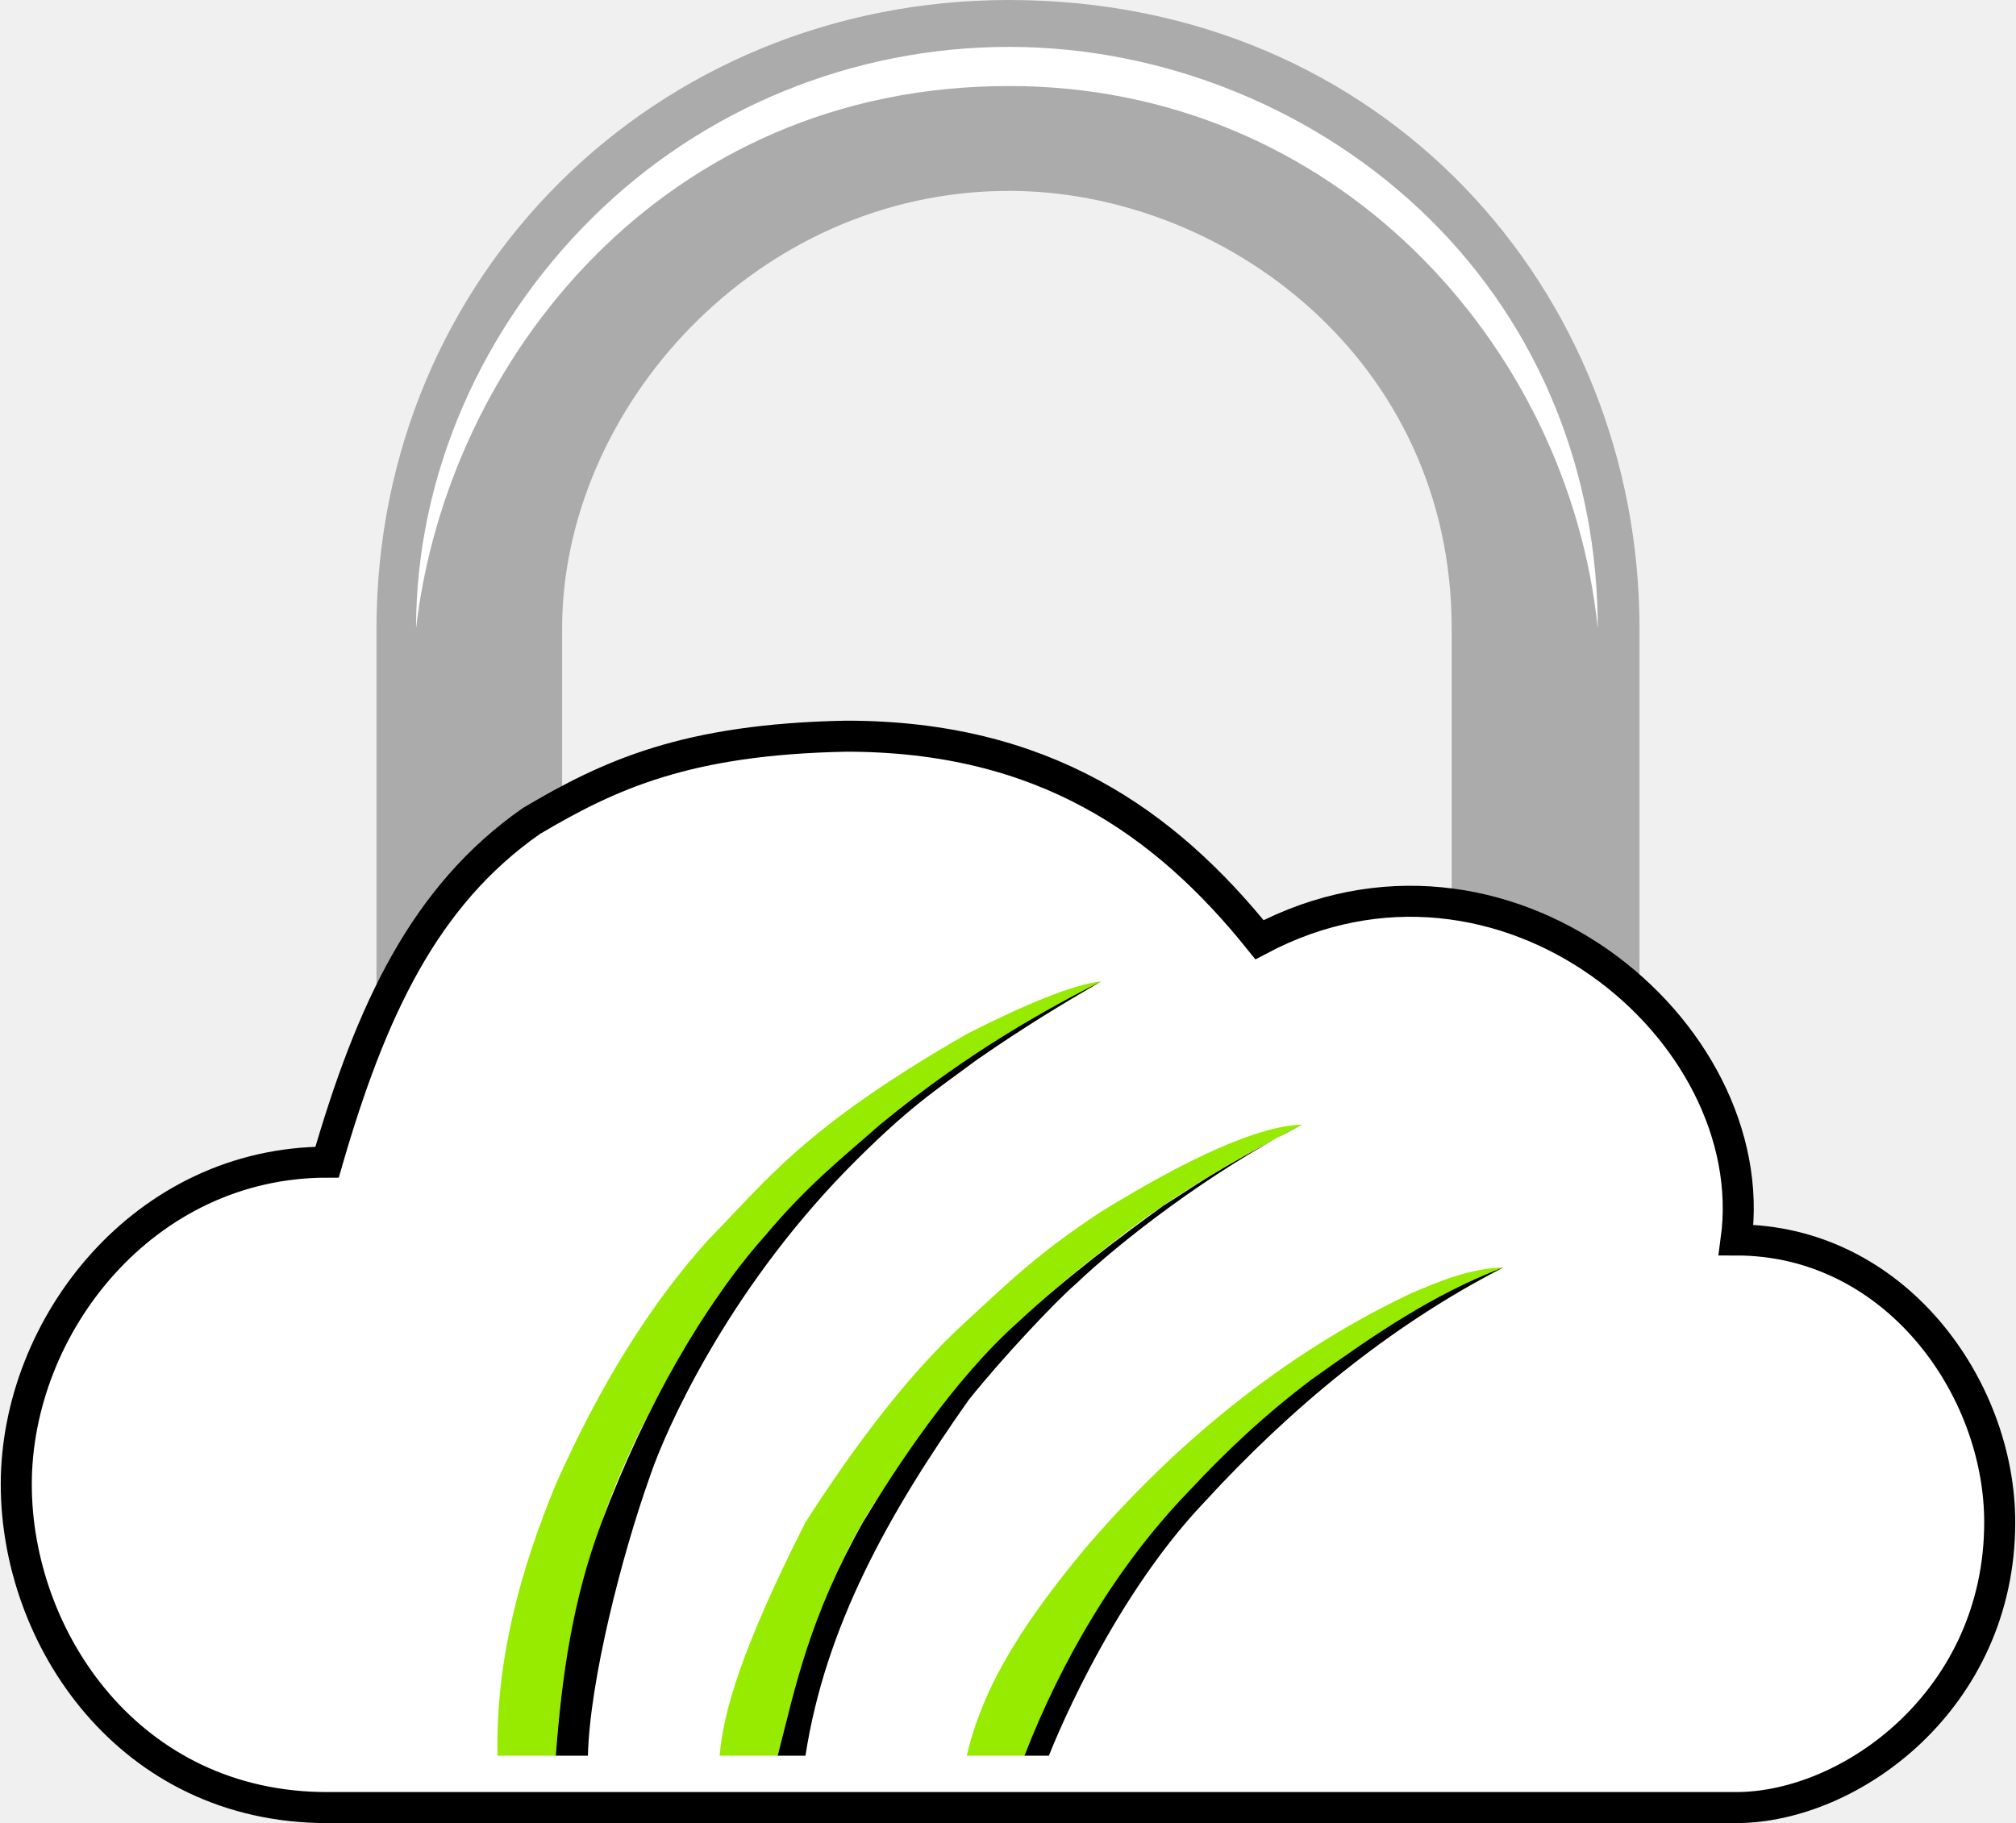
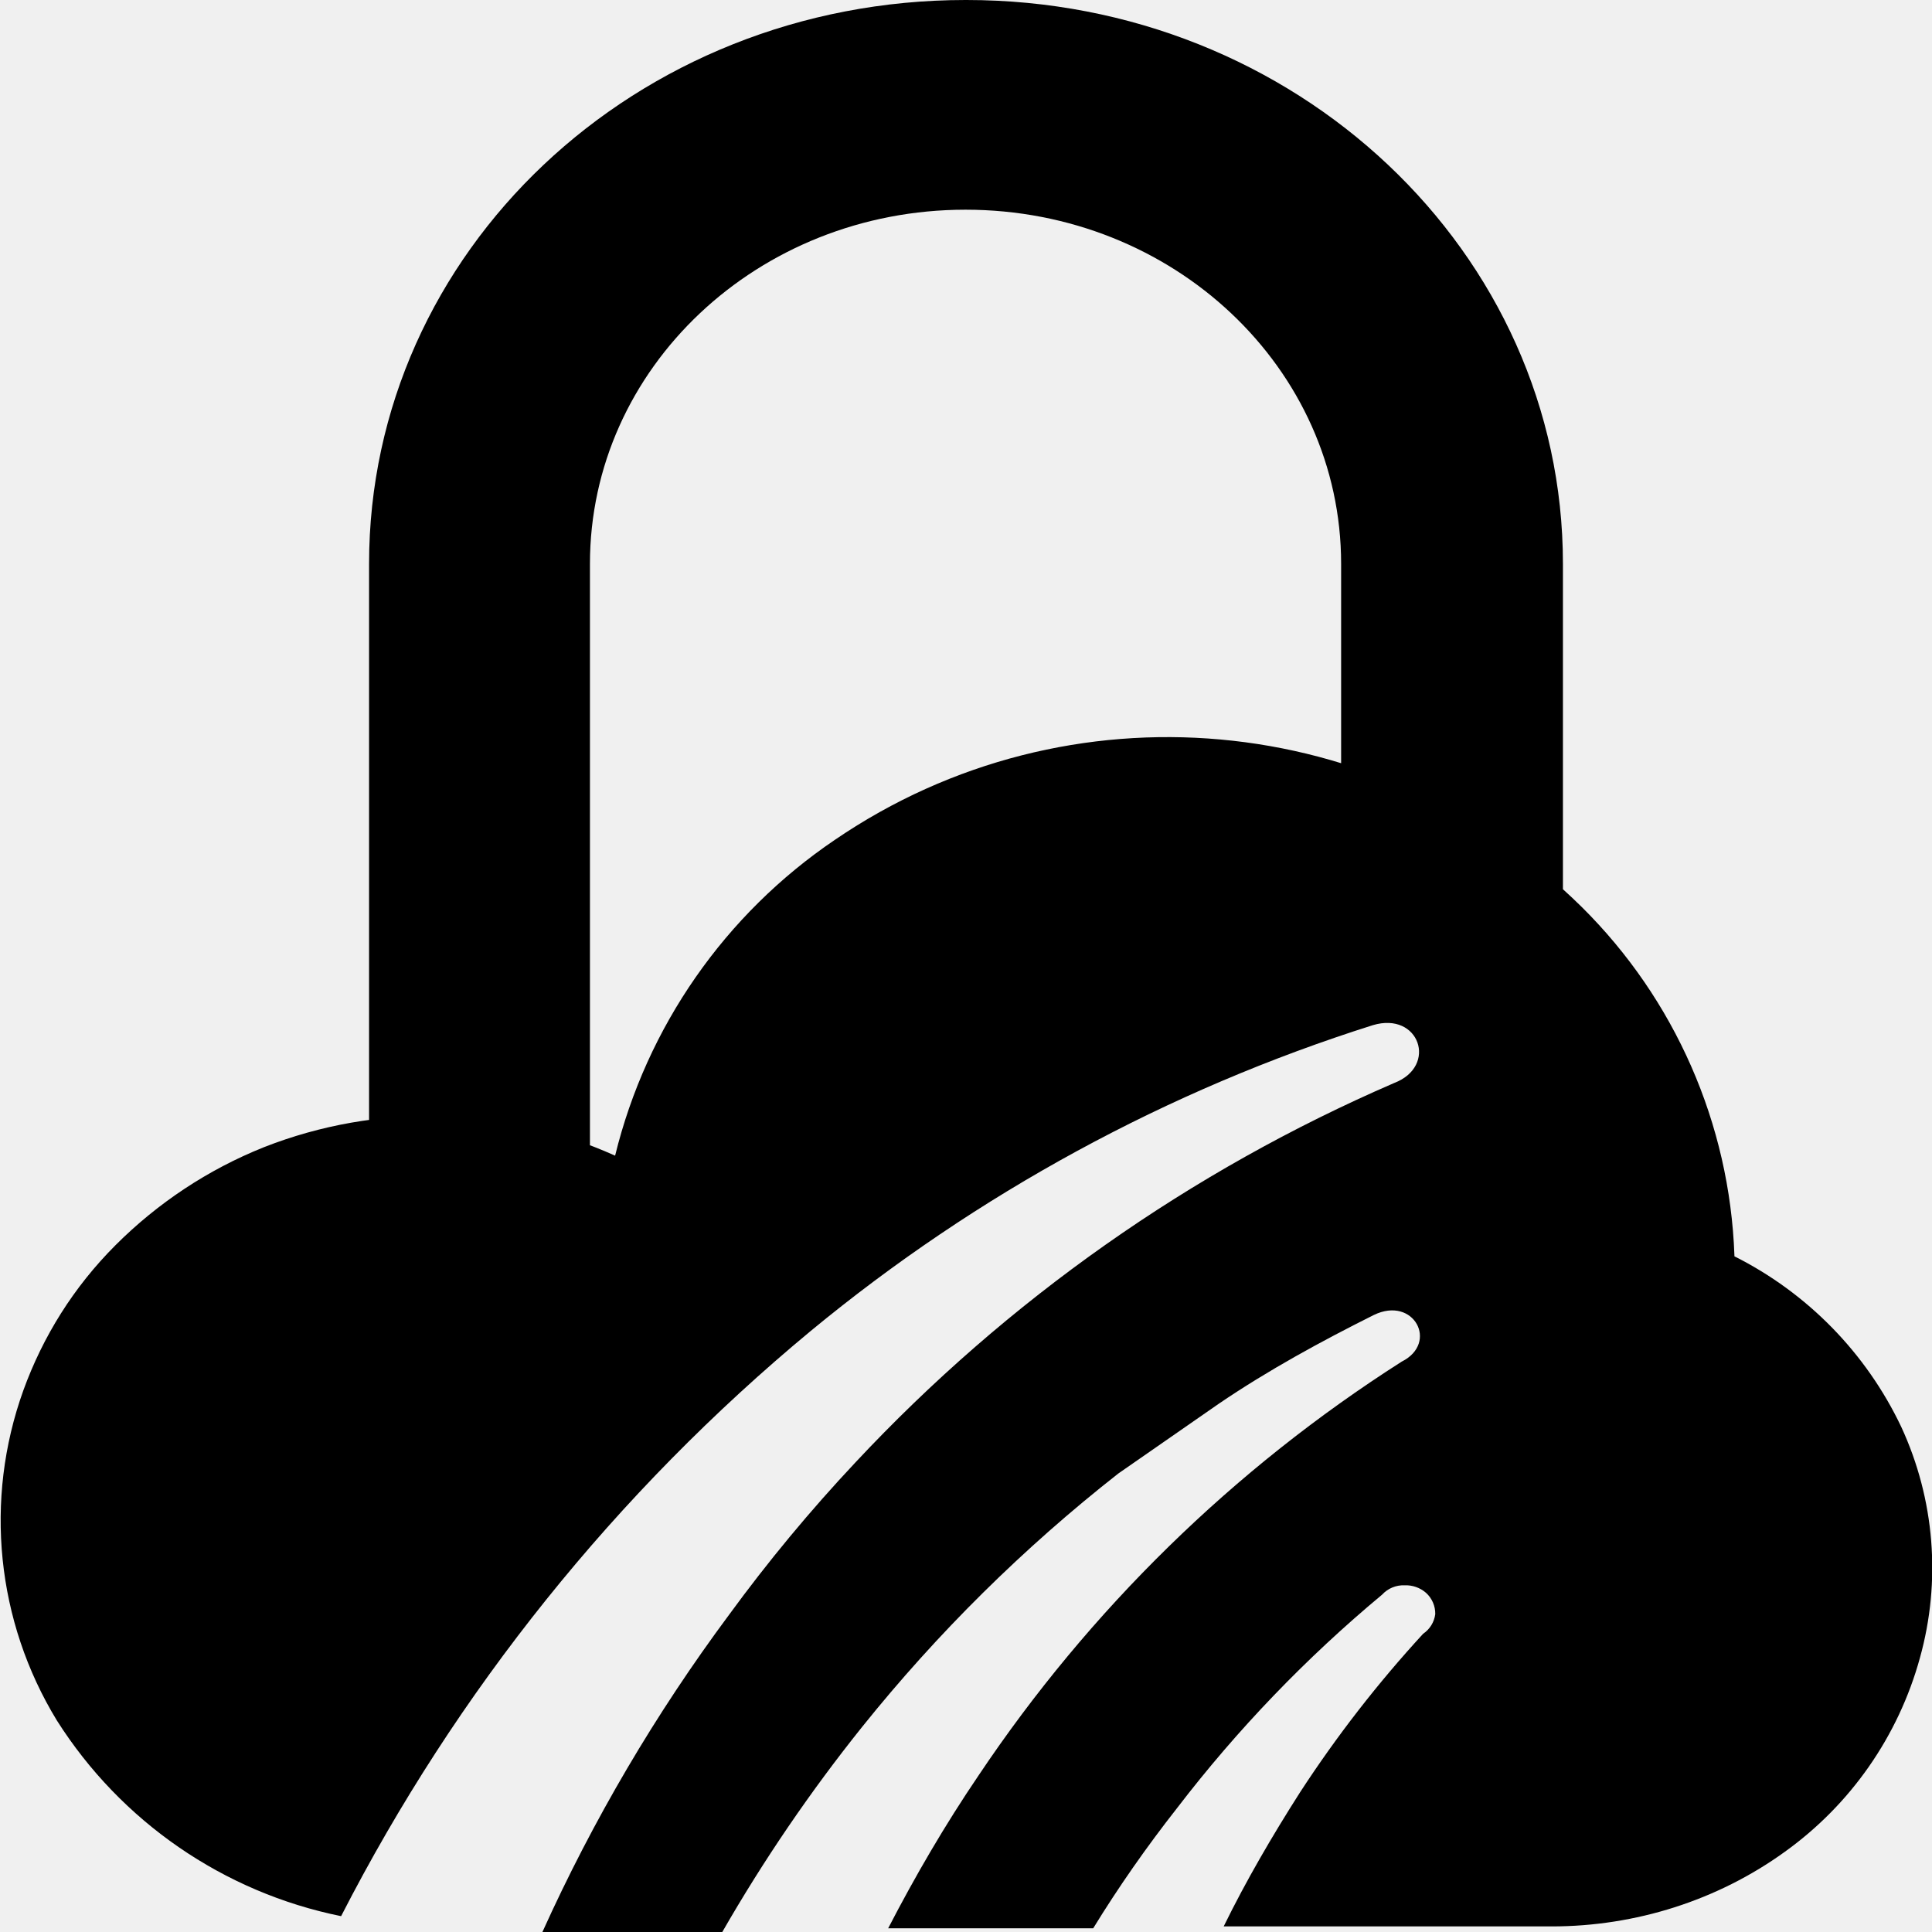
- <svg xmlns="http://www.w3.org/2000/svg" width="468.003" height="423.112" viewBox="0 0 123.826 111.948">
-   <g clip-rule="evenodd" fill-rule="evenodd" image-rendering="optimizeQuality" shape-rendering="geometricPrecision" text-rendering="geometricPrecision">
-     <path d="M23.126 62.935V38.607C23.126 16.91 40.274 0 61.98 0c23.021 0 38.72 17.883 38.72 38.607v22.647c-4.134-3.186-8.03-5.323-11.535-5.734V38.607c0-16.584-14.064-26.881-27.185-26.881-15.54 0-27.454 13.374-27.454 26.88v11.642c-5.386 3.974-9.071 8.222-11.4 12.687z" fill="#acabac" />
-     <path d="M98.137 38.607H25.554C27.462 22.067 40.753 5.27 61.98 5.285 81.885 5.27 96.34 21.07 98.137 38.607zm0 0H25.554c0-9.476 4.08-18.563 10.86-25.263C43.194 6.644 52.39 2.88 61.98 2.88c9.59 0 19.072 3.894 25.853 10.594 6.78 6.7 10.304 15.657 10.304 25.133z" fill="#fff" />
-     <path d="M20.09 71.392c2.7-9.332 5.976-16.367 12.546-20.955 4.822-2.86 9.546-5.019 19.293-5.212 12.134-.019 19.625 5.277 25.431 12.501 14.93-7.908 31.025 5.533 29.276 18.445 9.72 0 16.19 9.02 16.19 17.343 0 10.874-9.137 17.526-16.19 17.526H20.09C7.936 111.04 1 100.65 1 91.185c0-9.768 7.847-19.793 19.09-19.793z" fill="#fff" stroke="#000" stroke-width="1.906" />
-     <path d="M59.383 107.853c1.08-4.746 4.094-8.89 7.246-12.711 5.412-6.324 12.074-11.897 19.915-15.633 1.818-.796 3.736-1.591 5.786-1.648-4.685 2.526-9.459 4.998-13.517 8.343-7.28 5.787-12.549 13.447-15.889 21.65h-3.541z" fill="#96eb00" />
-     <path d="M62.924 107.853c2.266-5.822 5.617-11.62 10.125-16.274 2.34-2.514 4.703-4.714 7.491-6.82 3.912-2.799 7.449-5.235 11.79-6.898-7.085 3.66-13.105 8.702-18.314 14.37-6.013 6.301-9.59 15.622-9.59 15.622z" />
-     <path d="M44.203 107.853c.216-2.647 1.302-6.499 5.27-14.34 3.143-4.889 6.408-9.2 9.91-12.378 2.583-2.378 4.345-4.13 8.263-6.71 5.447-3.346 9.671-5.26 12.33-5.339-8.148 4.235-10.573 6.441-13.577 8.775-7.008 5.721-9.219 9.534-11.906 13.324-2.736 3.718-4.978 9.273-6.725 16.668z" fill="#96eb00" />
-     <path d="M47.768 107.853c1.107-4.349 1.98-8.54 5.235-14.34 2.01-3.337 5.584-8.794 9.564-12.326 3-2.794 6.554-5.43 8.871-7.107 2.054-1.287 2.749-1.928 8.539-4.994-5.739 2.925-11.266 7.272-13.916 9.805-1.148.976-4.482 4.499-6.56 7.105-4.94 6.994-8.808 13.945-10.028 21.857z" />
-     <path d="M30.56 107.853c-.121-5.831 1.37-11.325 3.578-16.668 2.697-6.073 5.814-11.085 9.36-15.014 3.593-3.661 5.861-6.89 15.885-12.654 3.64-1.85 6.508-3.028 8.263-3.238-3.022 1.7-5.687 3.335-8.263 4.954-2.727 1.666-5.176 3.635-7.454 5.79-4.211 3.594-5.806 5.933-7.726 8.427-3.336 5.056-5.799 9.823-7.249 14.064-1.53 4.16-2.455 8.953-2.816 14.34z" fill="#96eb00" />
-     <path d="M34.138 107.853c.357-4.813 1.031-9.608 2.816-14.34 2.73-7.231 6.358-13.451 10.033-17.6 2.642-3.144 4.776-4.803 7.067-6.827 5.543-4.57 10.448-7.2 13.592-8.807-2.502 1.463-4.665 2.763-7.662 4.837-2.478 1.852-4.177 2.866-8.055 6.827-7.31 7.535-11.04 15.87-12.01 18.756-1.72 4.821-3.696 12.531-3.808 17.154z" />
-   </g>
+ <svg xmlns="http://www.w3.org/2000/svg" viewBox="0 0 20.73 20.73">
+   <path d="M10.36 0c-3.54 0-6.4 2.7-6.4 6.05v7.36h2.37V6.05c0-2.1 1.8-3.8 4.03-3.8 2.23 0 4.03 1.7 4.03 3.8v4.46h2.38V6.05C16.77 2.7 13.9 0 10.37 0zm8.25 13.47a5.54 5.54 0 0 0-1.64-3.74 6.33 6.33 0 0 0-8.01-.72A5.74 5.74 0 0 0 6.6 12.4a4.86 4.86 0 0 0-3.77-.09c-.6.24-1.14.6-1.59 1.05-.45.45-.78.98-.99 1.56a4.12 4.12 0 0 0 .36 3.54 4.72 4.72 0 0 0 3.05 2.1 20.02 20.02 0 0 1 5.04-6.28A18 18 0 0 1 14.73 11c.5-.15.7.44.23.62a17.33 17.33 0 0 0-5.78 4.07 17.26 17.26 0 0 0-1.36 1.64 18.42 18.42 0 0 0-2 3.4h1.93a17.31 17.31 0 0 1 1.5-2.2A16.88 16.88 0 0 1 12 15.81l1.08-.75c.53-.36 1.1-.67 1.66-.95.43-.21.7.3.3.5a15.48 15.48 0 0 0-4.54 4.44c-.36.53-.68 1.08-.97 1.64h2.2c.27-.44.57-.87.9-1.29a14.28 14.28 0 0 1 2.2-2.29.31.31 0 0 1 .24-.1.33.33 0 0 1 .23.08.3.3 0 0 1 .1.23.3.3 0 0 1-.13.21 12.98 12.98 0 0 0-1.32 1.7c-.3.47-.58.95-.82 1.44h3.52c.9 0 1.78-.28 2.5-.8a3.8 3.8 0 0 0 1.45-2.08 3.6 3.6 0 0 0-.2-2.48 3.94 3.94 0 0 0-1.79-1.83z" />
</svg>
